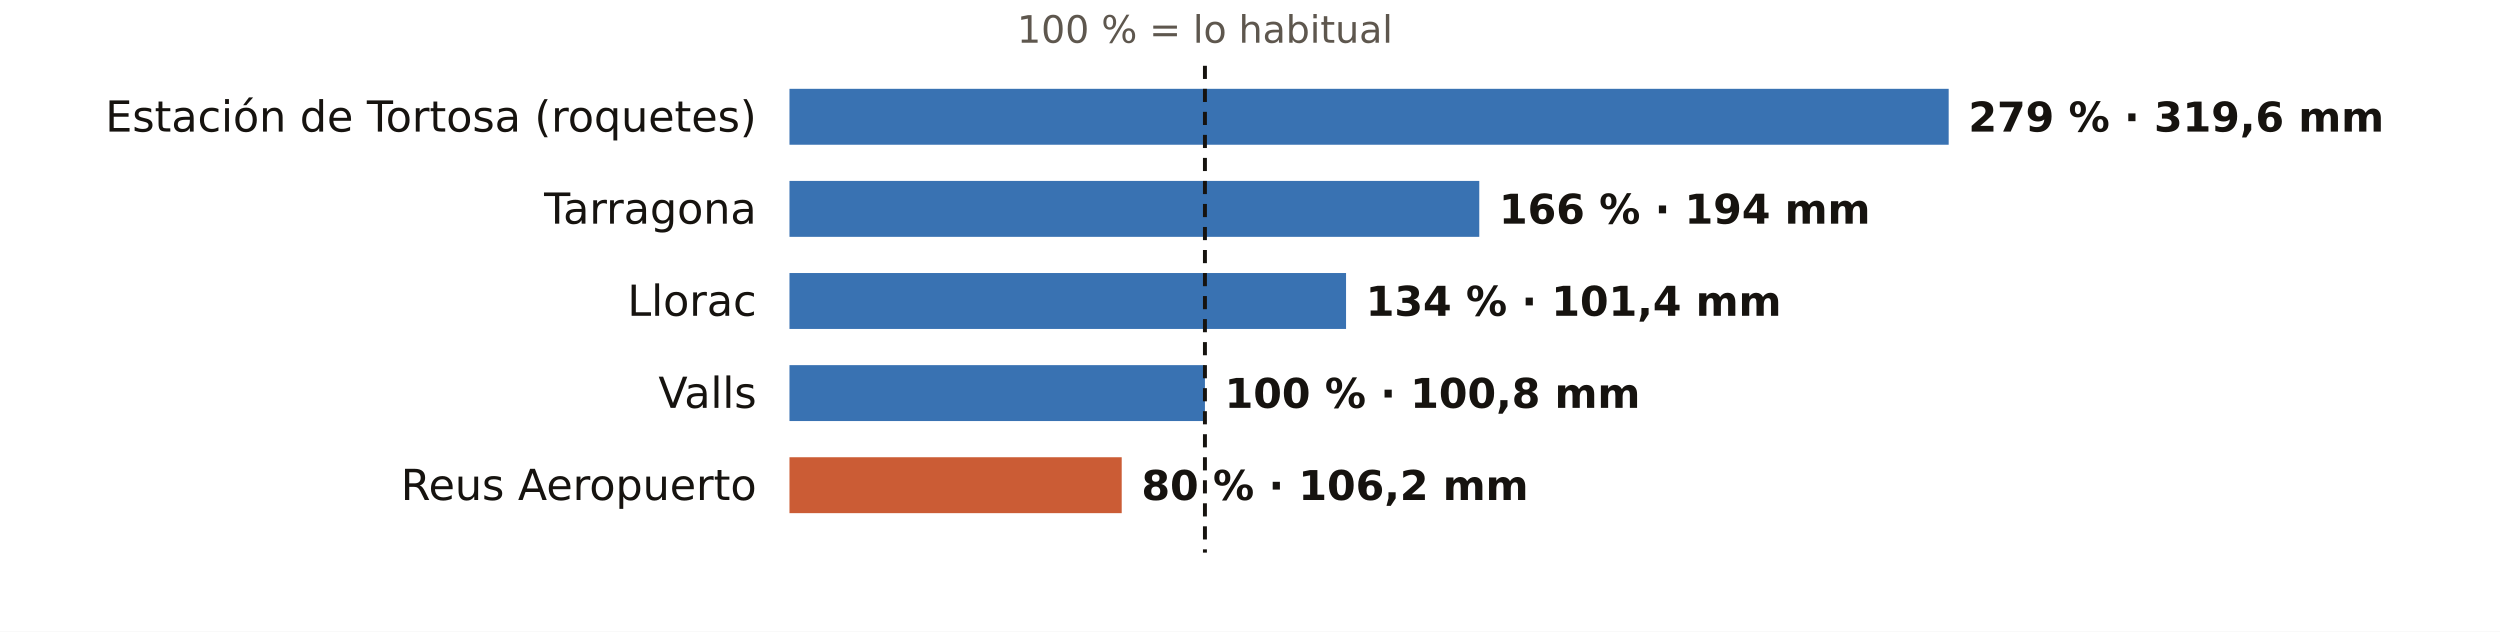
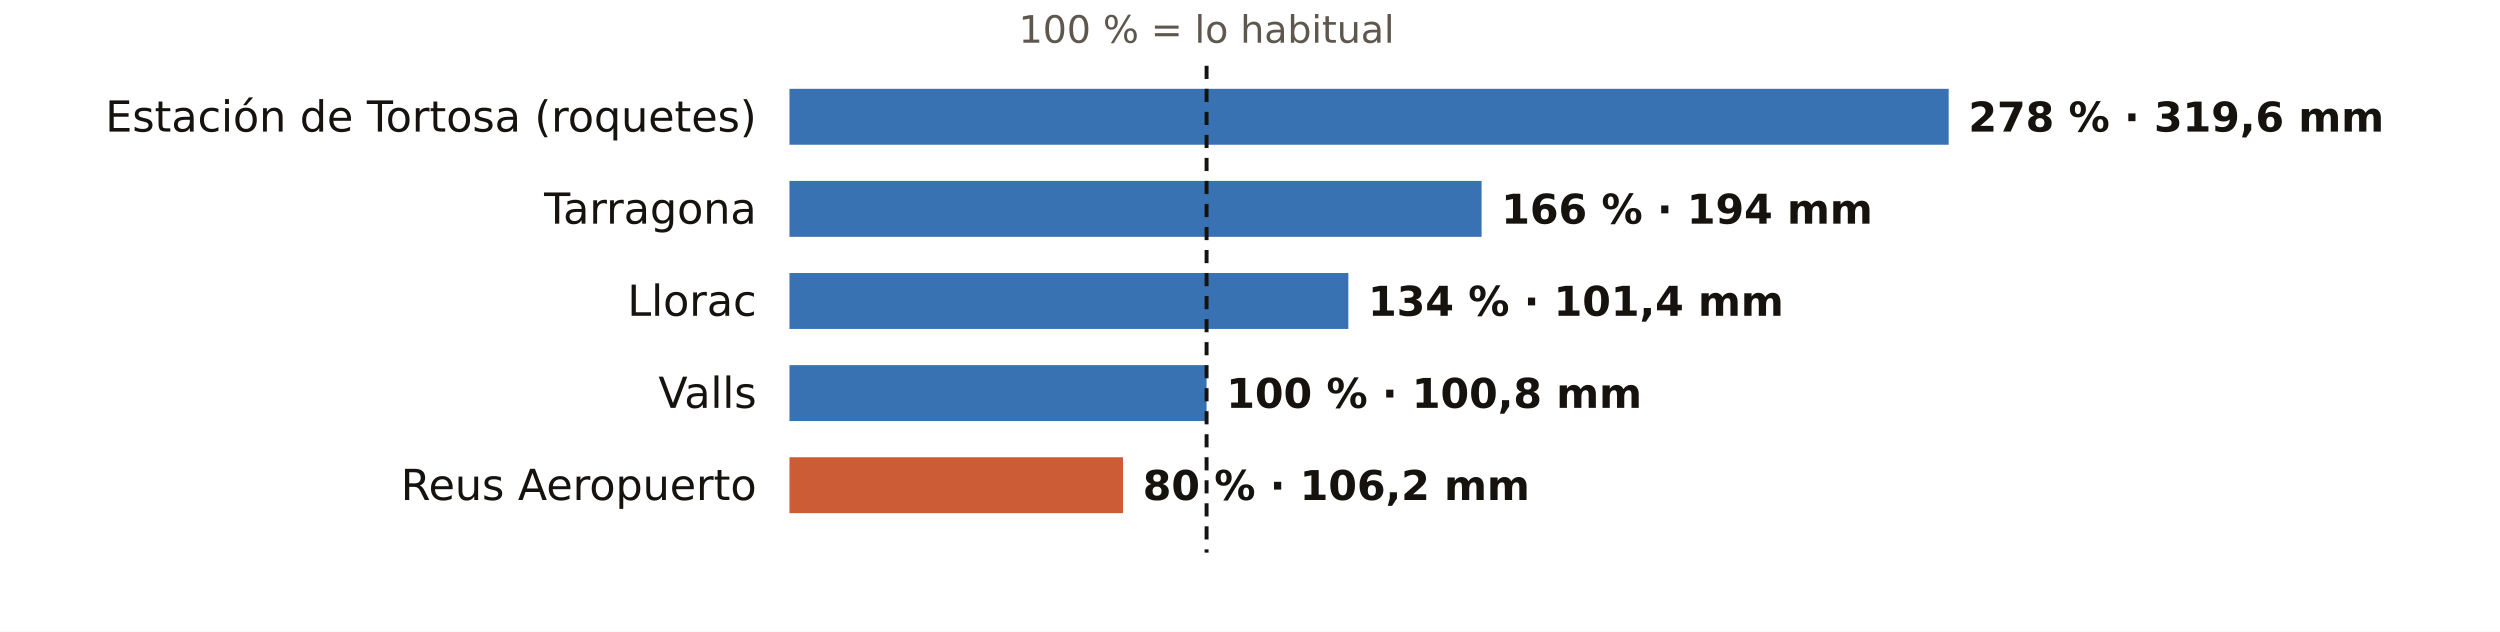
<svg xmlns="http://www.w3.org/2000/svg" viewBox="0 0 760 192" width="760" height="192" role="img" aria-label="El otoño en los pluviómetros de AEMET de Tarragona: % de lo habitual">
  <rect width="760" height="192" fill="#FFFFFF" />
-   <text x="366.3" y="13.0" font-size="11.5" fill="#5E574E" text-anchor="middle" font-weight="400" font-family="Public Sans, DejaVu Sans, Arial, sans-serif">100 % = lo habitual</text>
+   <text x="366.8" y="13.0" font-size="11.5" fill="#5E574E" text-anchor="middle" font-weight="400" font-family="Public Sans, DejaVu Sans, Arial, sans-serif">100 % = lo habitual</text>
  <text x="230.0" y="40.0" font-size="13" fill="#16130F" text-anchor="end" font-weight="500" font-family="Public Sans, DejaVu Sans, Arial, sans-serif">Estación de Tortosa (roquetes)</text>
  <rect x="240" y="27" width="352.4" height="17" fill="#1F5FA8" opacity="0.88" />
-   <text x="598.4" y="40.0" font-size="12.5" fill="#16130F" text-anchor="start" font-weight="600" font-family="Public Sans, DejaVu Sans, Arial, sans-serif">279 % · 319,6 mm</text>
+   <text x="598.4" y="40.0" font-size="12.5" fill="#16130F" text-anchor="start" font-weight="600" font-family="Public Sans, DejaVu Sans, Arial, sans-serif">278 % · 319,6 mm</text>
  <text x="230.0" y="68.0" font-size="13" fill="#16130F" text-anchor="end" font-weight="500" font-family="Public Sans, DejaVu Sans, Arial, sans-serif">Tarragona</text>
-   <rect x="240" y="55" width="209.7" height="17" fill="#1F5FA8" opacity="0.88" />
-   <text x="455.7" y="68.0" font-size="12.5" fill="#16130F" text-anchor="start" font-weight="600" font-family="Public Sans, DejaVu Sans, Arial, sans-serif">166 % · 194 mm</text>
+   <rect x="240" y="55" width="210.4" height="17" fill="#1F5FA8" opacity="0.88" />
+   <text x="456.4" y="68.0" font-size="12.5" fill="#16130F" text-anchor="start" font-weight="600" font-family="Public Sans, DejaVu Sans, Arial, sans-serif">166 % · 194 mm</text>
  <text x="230.0" y="96.0" font-size="13" fill="#16130F" text-anchor="end" font-weight="500" font-family="Public Sans, DejaVu Sans, Arial, sans-serif">Llorac</text>
-   <rect x="240" y="83" width="169.2" height="17" fill="#1F5FA8" opacity="0.88" />
-   <text x="415.2" y="96.0" font-size="12.5" fill="#16130F" text-anchor="start" font-weight="600" font-family="Public Sans, DejaVu Sans, Arial, sans-serif">134 % · 101,4 mm</text>
+   <rect x="240" y="83" width="169.9" height="17" fill="#1F5FA8" opacity="0.88" />
+   <text x="415.9" y="96.0" font-size="12.5" fill="#16130F" text-anchor="start" font-weight="600" font-family="Public Sans, DejaVu Sans, Arial, sans-serif">134 % · 101,4 mm</text>
  <text x="230.0" y="124.0" font-size="13" fill="#16130F" text-anchor="end" font-weight="500" font-family="Public Sans, DejaVu Sans, Arial, sans-serif">Valls</text>
-   <rect x="240" y="111" width="126.3" height="17" fill="#1F5FA8" opacity="0.88" />
-   <text x="372.3" y="124.0" font-size="12.5" fill="#16130F" text-anchor="start" font-weight="600" font-family="Public Sans, DejaVu Sans, Arial, sans-serif">100 % · 100,8 mm</text>
+   <rect x="240" y="111" width="126.8" height="17" fill="#1F5FA8" opacity="0.88" />
+   <text x="372.8" y="124.0" font-size="12.5" fill="#16130F" text-anchor="start" font-weight="600" font-family="Public Sans, DejaVu Sans, Arial, sans-serif">100 % · 100,8 mm</text>
  <text x="230.0" y="152.0" font-size="13" fill="#16130F" text-anchor="end" font-weight="500" font-family="Public Sans, DejaVu Sans, Arial, sans-serif">Reus Aeropuerto</text>
-   <rect x="240" y="139" width="101.0" height="17" fill="#C4461A" opacity="0.88" />
-   <text x="347.0" y="152.0" font-size="12.5" fill="#16130F" text-anchor="start" font-weight="600" font-family="Public Sans, DejaVu Sans, Arial, sans-serif">80 % · 106,2 mm</text>
-   <line x1="366.3" x2="366.3" y1="20" y2="168" stroke="#16130F" stroke-width="1.2" stroke-dasharray="4 3" />
+   <rect x="240" y="139" width="101.4" height="17" fill="#C4461A" opacity="0.88" />
+   <text x="347.4" y="152.0" font-size="12.5" fill="#16130F" text-anchor="start" font-weight="600" font-family="Public Sans, DejaVu Sans, Arial, sans-serif">80 % · 106,2 mm</text>
+   <line x1="366.8" x2="366.8" y1="20" y2="168" stroke="#16130F" stroke-width="1.2" stroke-dasharray="4 3" />
</svg>
